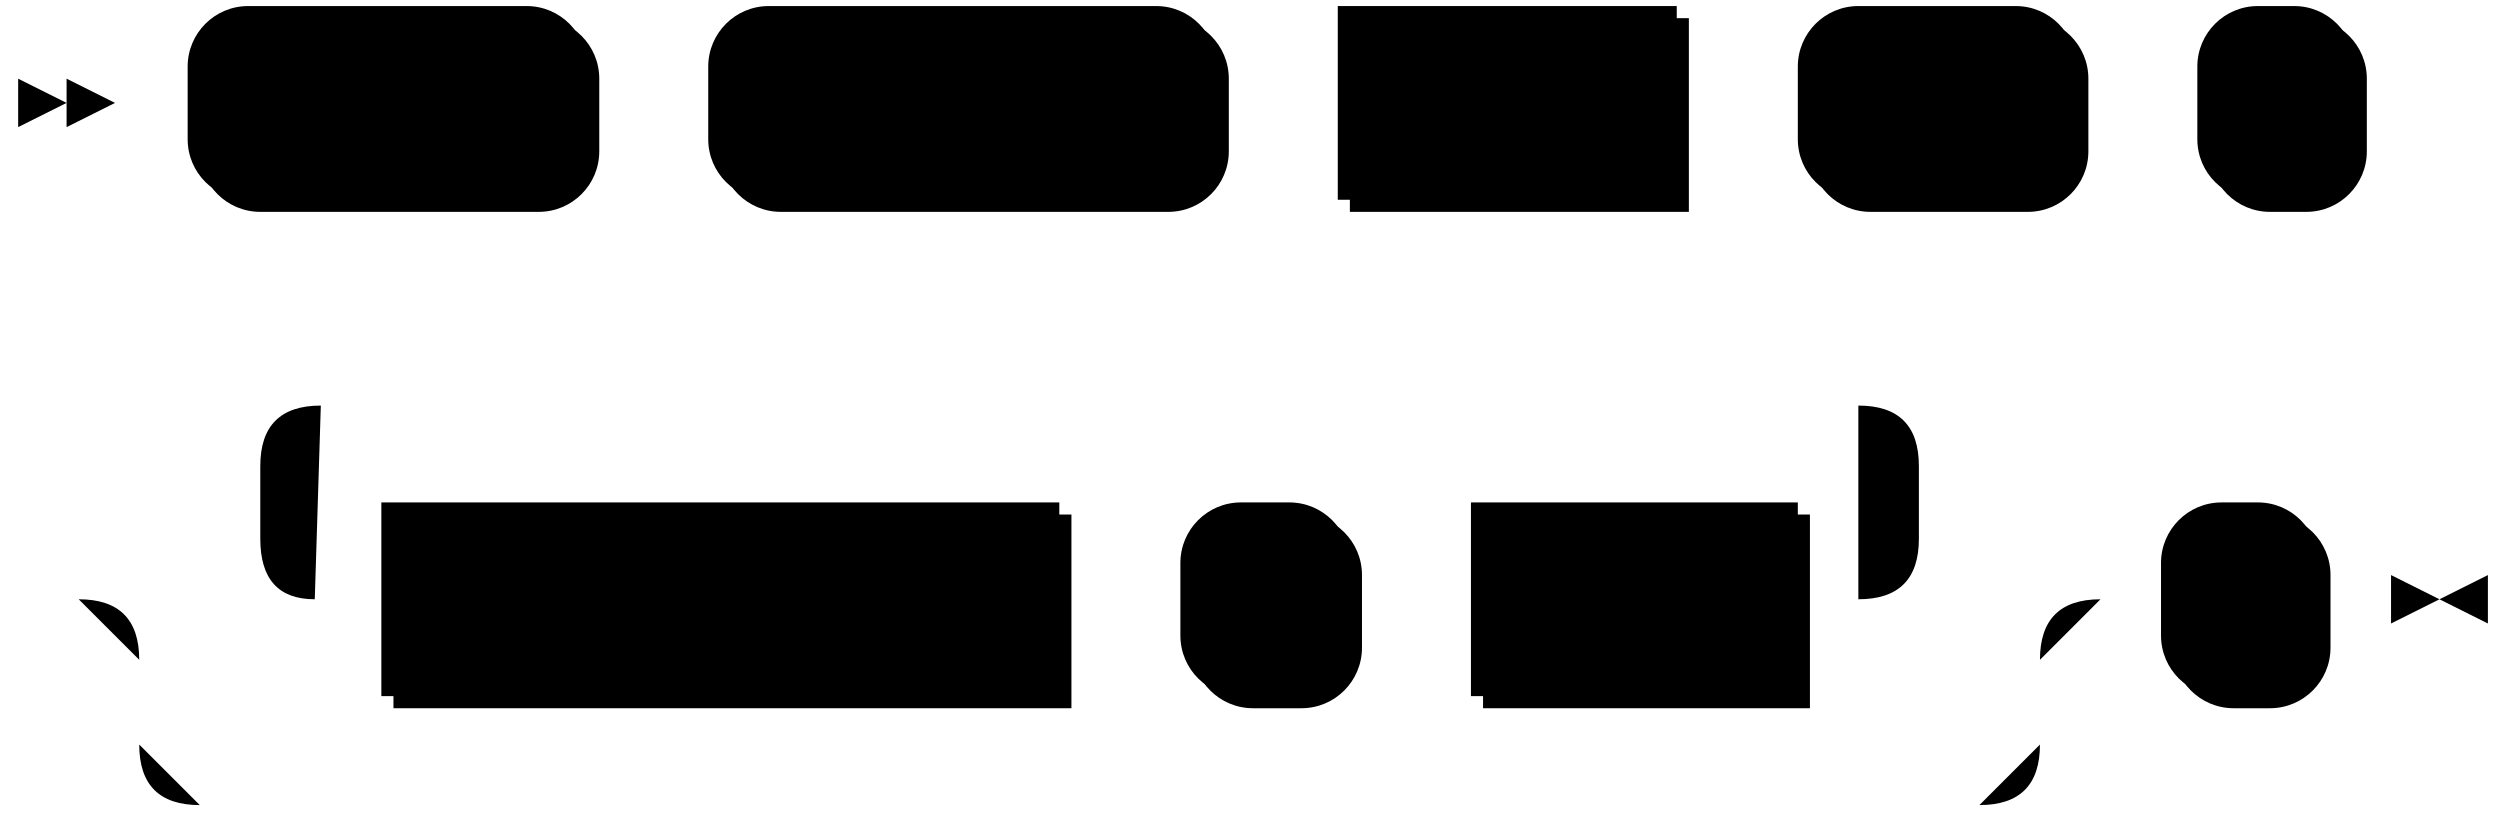
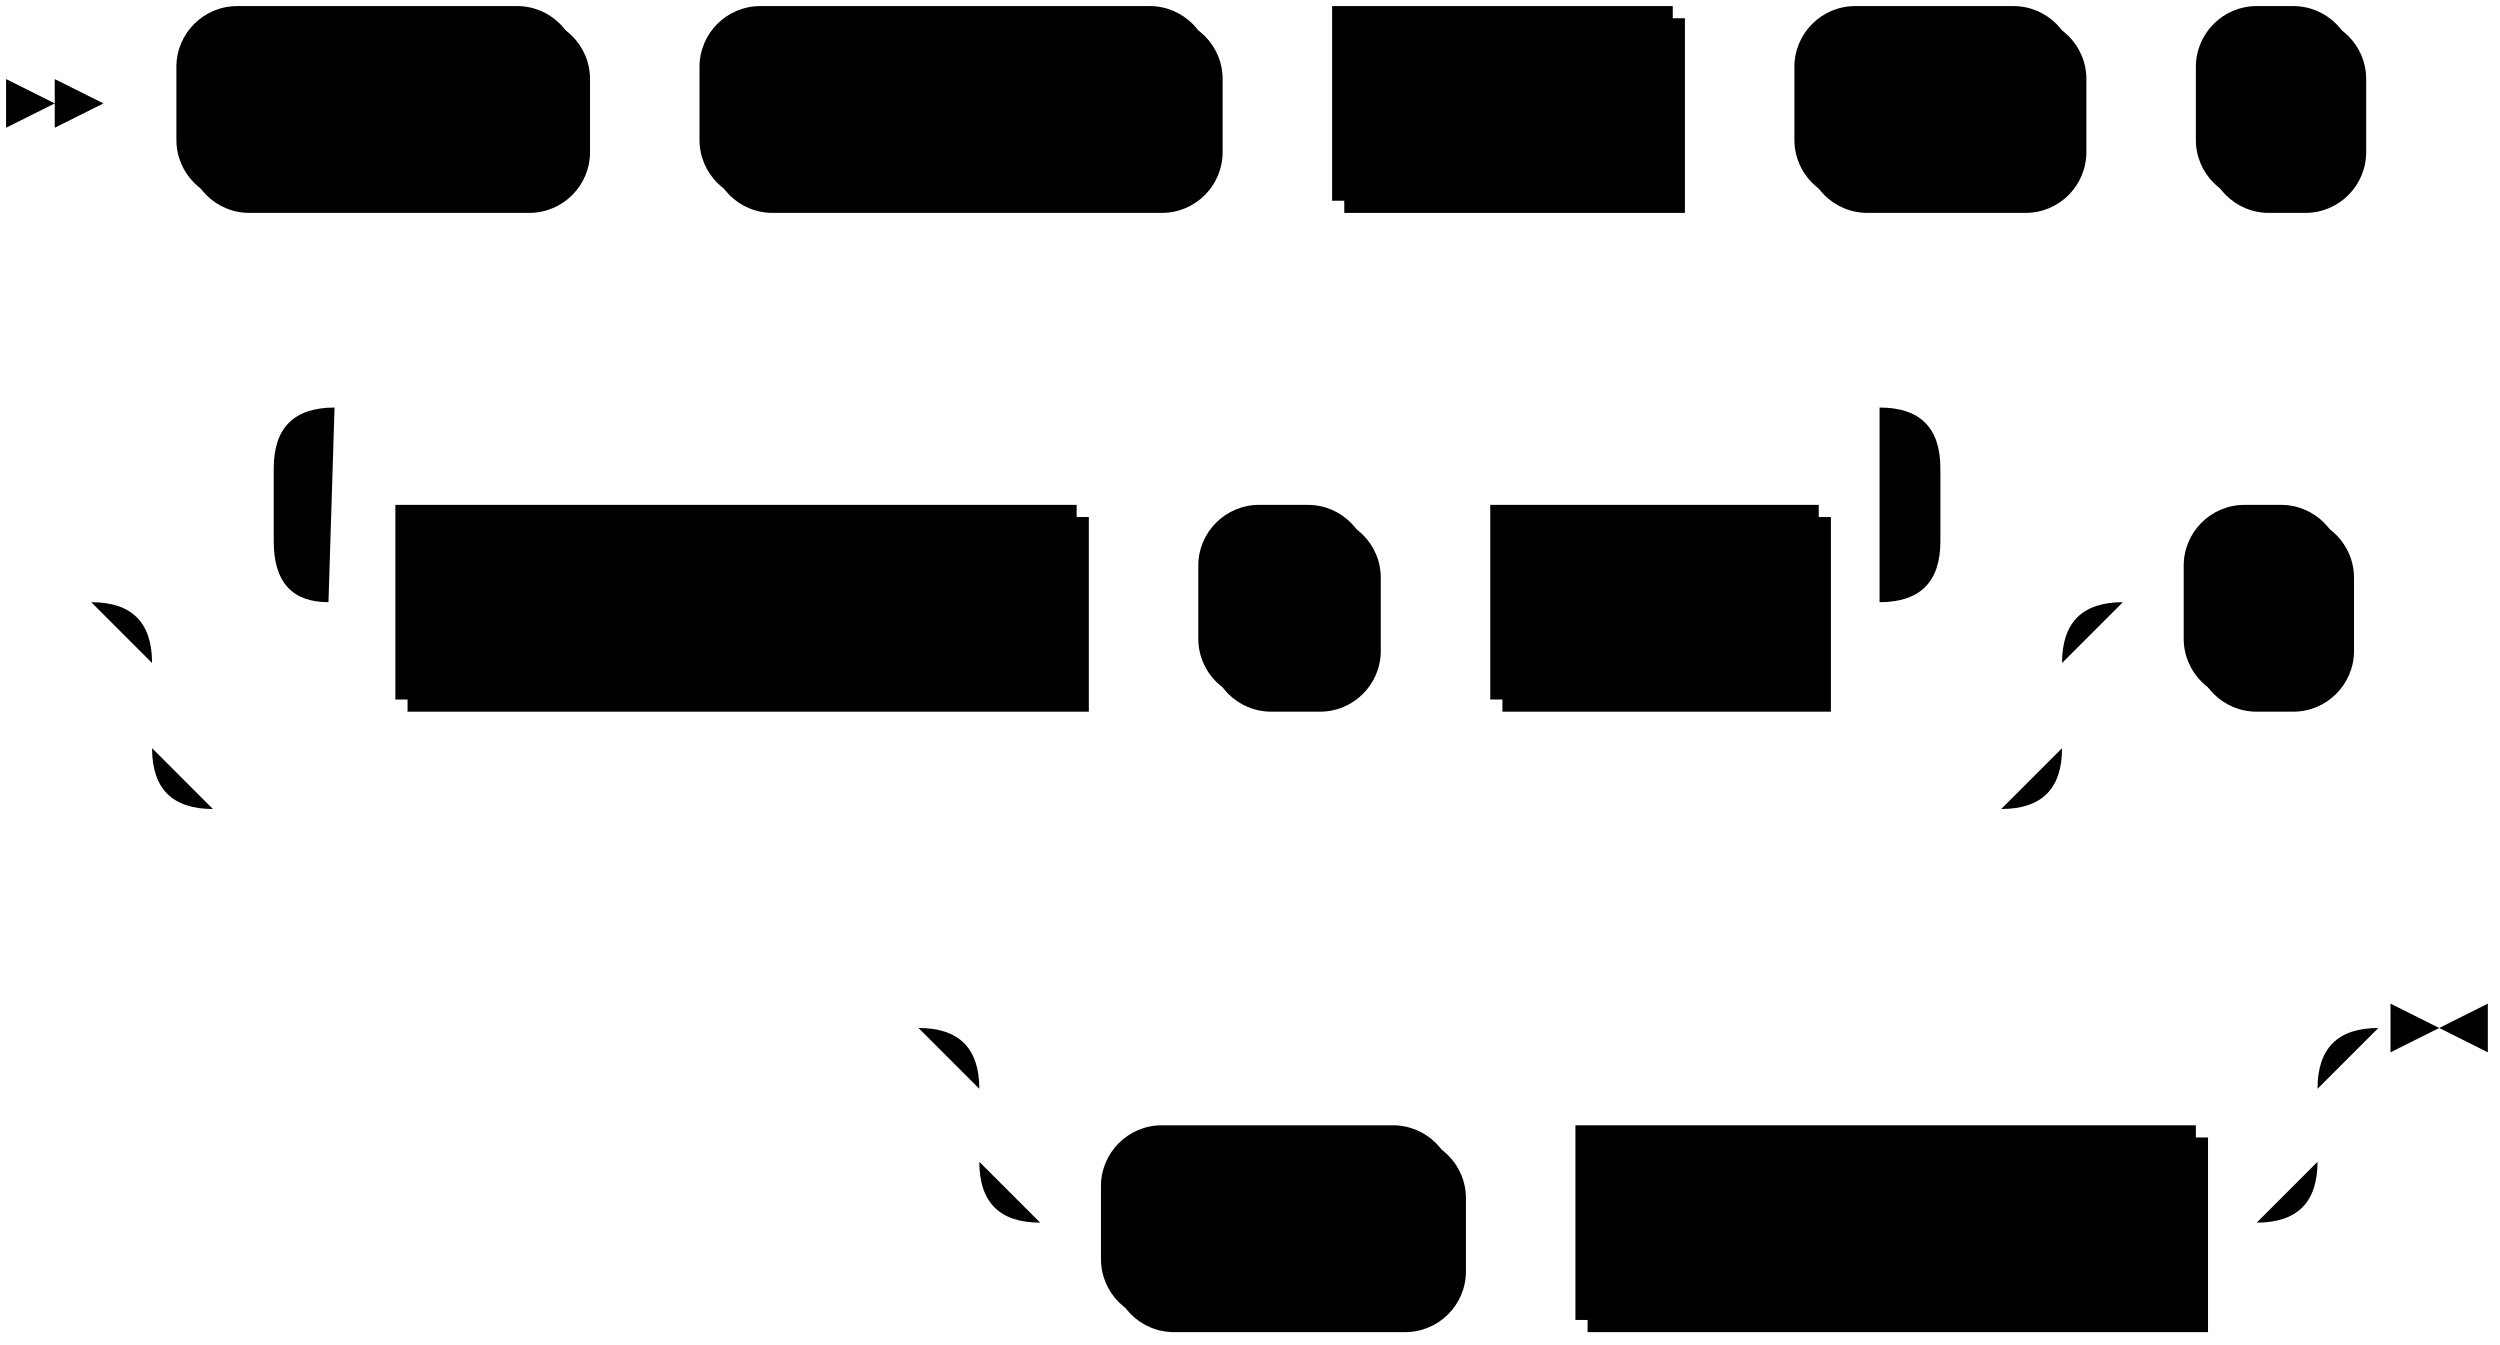
- <svg xmlns="http://www.w3.org/2000/svg" width="413" height="135">
-   <polygon points="11 17 3 13 3 21" />
-   <polygon points="19 17 11 13 11 21" />
-   <rect x="33" y="3" width="66" height="32" rx="10" />
-   <rect x="31" y="1" width="66" height="32" class="terminal" rx="10" />
-   <text class="terminal" x="41" y="21">ALTER</text>
-   <rect x="119" y="3" width="84" height="32" rx="10" />
-   <rect x="117" y="1" width="84" height="32" class="terminal" rx="10" />
-   <text class="terminal" x="127" y="21">CLUSTER</text>
-   <rect x="223" y="3" width="56" height="32" />
-   <rect x="221" y="1" width="56" height="32" class="nonterminal" />
-   <text class="nonterminal" x="231" y="21">name</text>
-   <rect x="299" y="3" width="46" height="32" rx="10" />
-   <rect x="297" y="1" width="46" height="32" class="terminal" rx="10" />
-   <text class="terminal" x="307" y="21">SET</text>
-   <rect x="365" y="3" width="26" height="32" rx="10" />
-   <rect x="363" y="1" width="26" height="32" class="terminal" rx="10" />
-   <text class="terminal" x="373" y="21">(</text>
-   <rect x="65" y="85" width="112" height="32" />
-   <rect x="63" y="83" width="112" height="32" class="nonterminal" />
-   <text class="nonterminal" x="73" y="103">cluster_option</text>
-   <rect x="197" y="85" width="28" height="32" rx="10" />
-   <rect x="195" y="83" width="28" height="32" class="terminal" rx="10" />
-   <text class="terminal" x="205" y="103">=</text>
-   <rect x="245" y="85" width="54" height="32" />
-   <rect x="243" y="83" width="54" height="32" class="nonterminal" />
-   <text class="nonterminal" x="253" y="103">value</text>
-   <rect x="359" y="85" width="26" height="32" rx="10" />
-   <rect x="357" y="83" width="26" height="32" class="terminal" rx="10" />
-   <text class="terminal" x="367" y="103">)</text>
-   <path class="line" d="m19 17 h2 m0 0 h10 m66 0 h10 m0 0 h10 m84 0 h10 m0 0 h10 m56 0 h10 m0 0 h10 m46 0 h10 m0 0 h10 m26 0 h10 m2 0 l2 0 m2 0 l2 0 m2 0 l2 0 m-410 82 l2 0 m2 0 l2 0 m2 0 l2 0 m42 0 h10 m112 0 h10 m0 0 h10 m28 0 h10 m0 0 h10 m54 0 h10 m-274 0 l20 0 m-1 0 q-9 0 -9 -10 l0 -12 q0 -10 10 -10 m254 32 l20 0 m-20 0 q10 0 10 -10 l0 -12 q0 -10 -10 -10 m-254 0 h10 m0 0 h244 m-294 32 h20 m294 0 h20 m-334 0 q10 0 10 10 m314 0 q0 -10 10 -10 m-324 10 v14 m314 0 v-14 m-314 14 q0 10 10 10 m294 0 q10 0 10 -10 m-304 10 h10 m0 0 h284 m20 -34 h10 m26 0 h10 m3 0 h-3" />
-   <polygon points="403 99 411 95 411 103" />
-   <polygon points="403 99 395 95 395 103" />
+ <svg xmlns="http://www.w3.org/2000/svg" width="411" height="221">
+   <polygon points="9 17 1 13 1 21" />
+   <polygon points="17 17 9 13 9 21" />
+   <rect x="31" y="3" width="66" height="32" rx="10" />
+   <rect x="29" y="1" width="66" height="32" class="terminal" rx="10" />
+   <text class="terminal" x="39" y="21">ALTER</text>
+   <rect x="117" y="3" width="84" height="32" rx="10" />
+   <rect x="115" y="1" width="84" height="32" class="terminal" rx="10" />
+   <text class="terminal" x="125" y="21">CLUSTER</text>
+   <rect x="221" y="3" width="56" height="32" />
+   <rect x="219" y="1" width="56" height="32" class="nonterminal" />
+   <text class="nonterminal" x="229" y="21">name</text>
+   <rect x="297" y="3" width="46" height="32" rx="10" />
+   <rect x="295" y="1" width="46" height="32" class="terminal" rx="10" />
+   <text class="terminal" x="305" y="21">SET</text>
+   <rect x="363" y="3" width="26" height="32" rx="10" />
+   <rect x="361" y="1" width="26" height="32" class="terminal" rx="10" />
+   <text class="terminal" x="371" y="21">(</text>
+   <rect x="67" y="85" width="112" height="32" />
+   <rect x="65" y="83" width="112" height="32" class="nonterminal" />
+   <text class="nonterminal" x="75" y="103">cluster_option</text>
+   <rect x="199" y="85" width="28" height="32" rx="10" />
+   <rect x="197" y="83" width="28" height="32" class="terminal" rx="10" />
+   <text class="terminal" x="207" y="103">=</text>
+   <rect x="247" y="85" width="54" height="32" />
+   <rect x="245" y="83" width="54" height="32" class="nonterminal" />
+   <text class="nonterminal" x="255" y="103">value</text>
+   <rect x="361" y="85" width="26" height="32" rx="10" />
+   <rect x="359" y="83" width="26" height="32" class="terminal" rx="10" />
+   <text class="terminal" x="369" y="103">)</text>
+   <rect x="183" y="187" width="58" height="32" rx="10" />
+   <rect x="181" y="185" width="58" height="32" class="terminal" rx="10" />
+   <text class="terminal" x="191" y="205">WITH</text>
+   <rect x="261" y="187" width="102" height="32" />
+   <rect x="259" y="185" width="102" height="32" class="nonterminal" />
+   <text class="nonterminal" x="269" y="205">with_options</text>
+   <path class="line" d="m17 17 h2 m0 0 h10 m66 0 h10 m0 0 h10 m84 0 h10 m0 0 h10 m56 0 h10 m0 0 h10 m46 0 h10 m0 0 h10 m26 0 h10 m2 0 l2 0 m2 0 l2 0 m2 0 l2 0 m-406 82 l2 0 m2 0 l2 0 m2 0 l2 0 m42 0 h10 m112 0 h10 m0 0 h10 m28 0 h10 m0 0 h10 m54 0 h10 m-274 0 l20 0 m-1 0 q-9 0 -9 -10 l0 -12 q0 -10 10 -10 m254 32 l20 0 m-20 0 q10 0 10 -10 l0 -12 q0 -10 -10 -10 m-254 0 h10 m0 0 h244 m-294 32 h20 m294 0 h20 m-334 0 q10 0 10 10 m314 0 q0 -10 10 -10 m-324 10 v14 m314 0 v-14 m-314 14 q0 10 10 10 m294 0 q10 0 10 -10 m-304 10 h10 m0 0 h284 m20 -34 h10 m26 0 h10 m2 0 l2 0 m2 0 l2 0 m2 0 l2 0 m-268 70 l2 0 m2 0 l2 0 m2 0 l2 0 m22 0 h10 m0 0 h190 m-220 0 h20 m200 0 h20 m-240 0 q10 0 10 10 m220 0 q0 -10 10 -10 m-230 10 v12 m220 0 v-12 m-220 12 q0 10 10 10 m200 0 q10 0 10 -10 m-210 10 h10 m58 0 h10 m0 0 h10 m102 0 h10 m23 -32 h-3" />
+   <polygon points="401 169 409 165 409 173" />
+   <polygon points="401 169 393 165 393 173" />
</svg>
